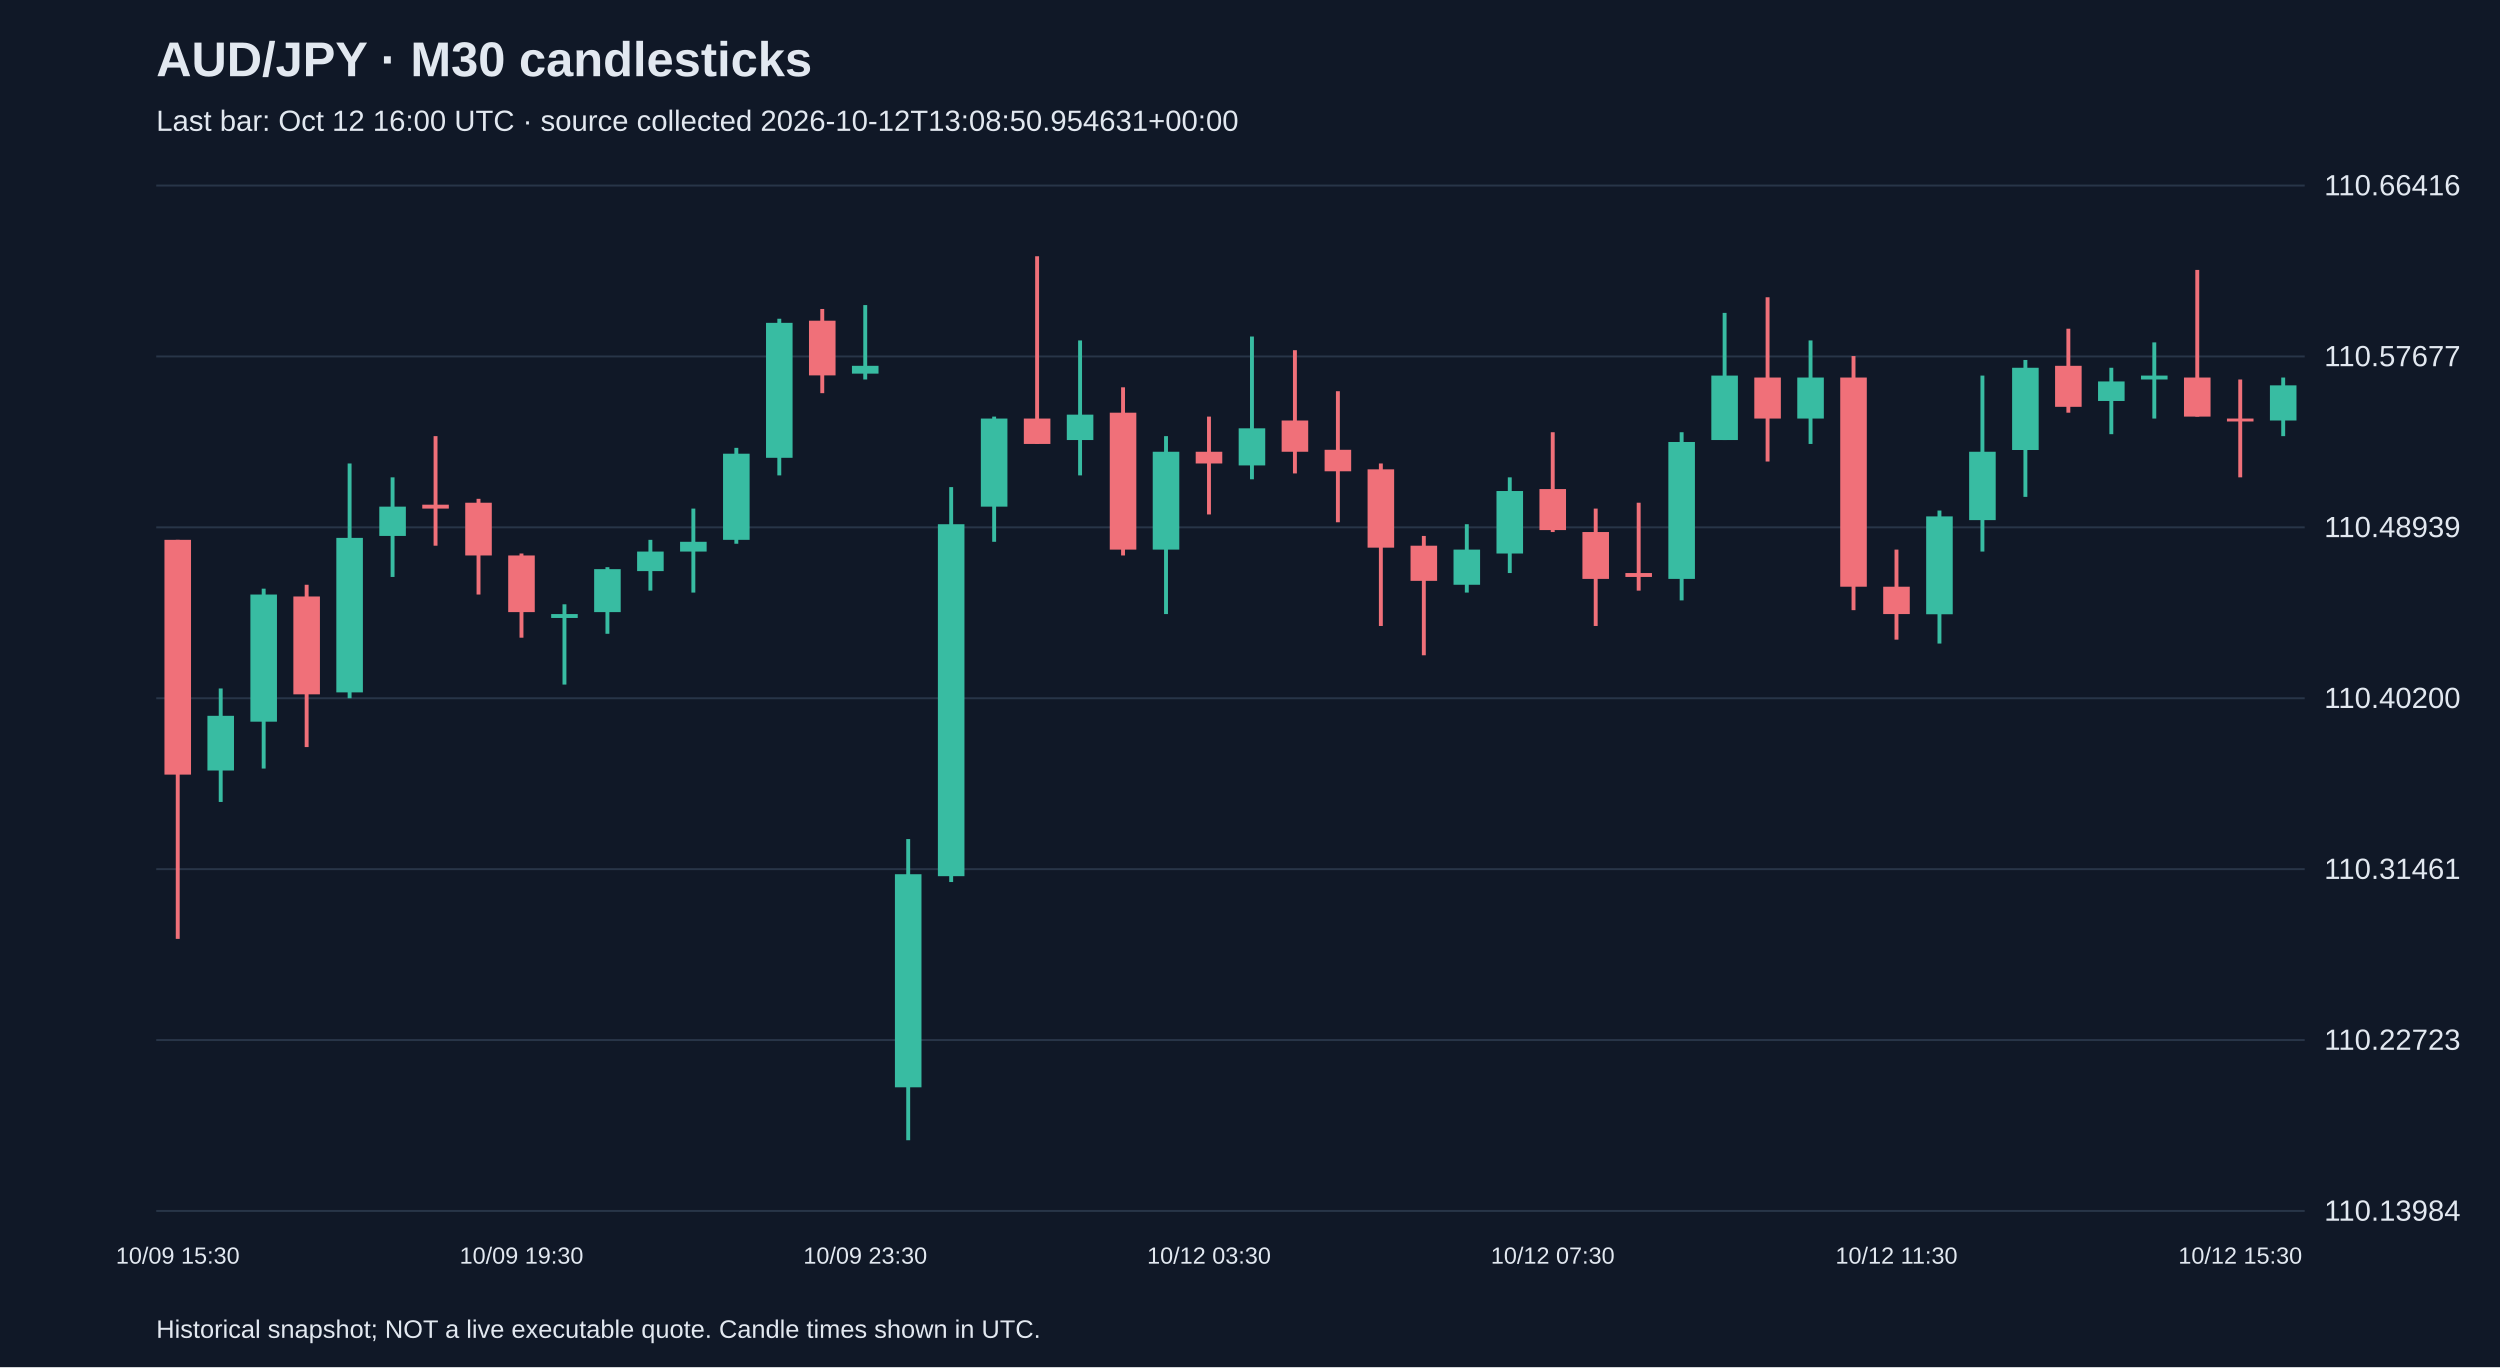
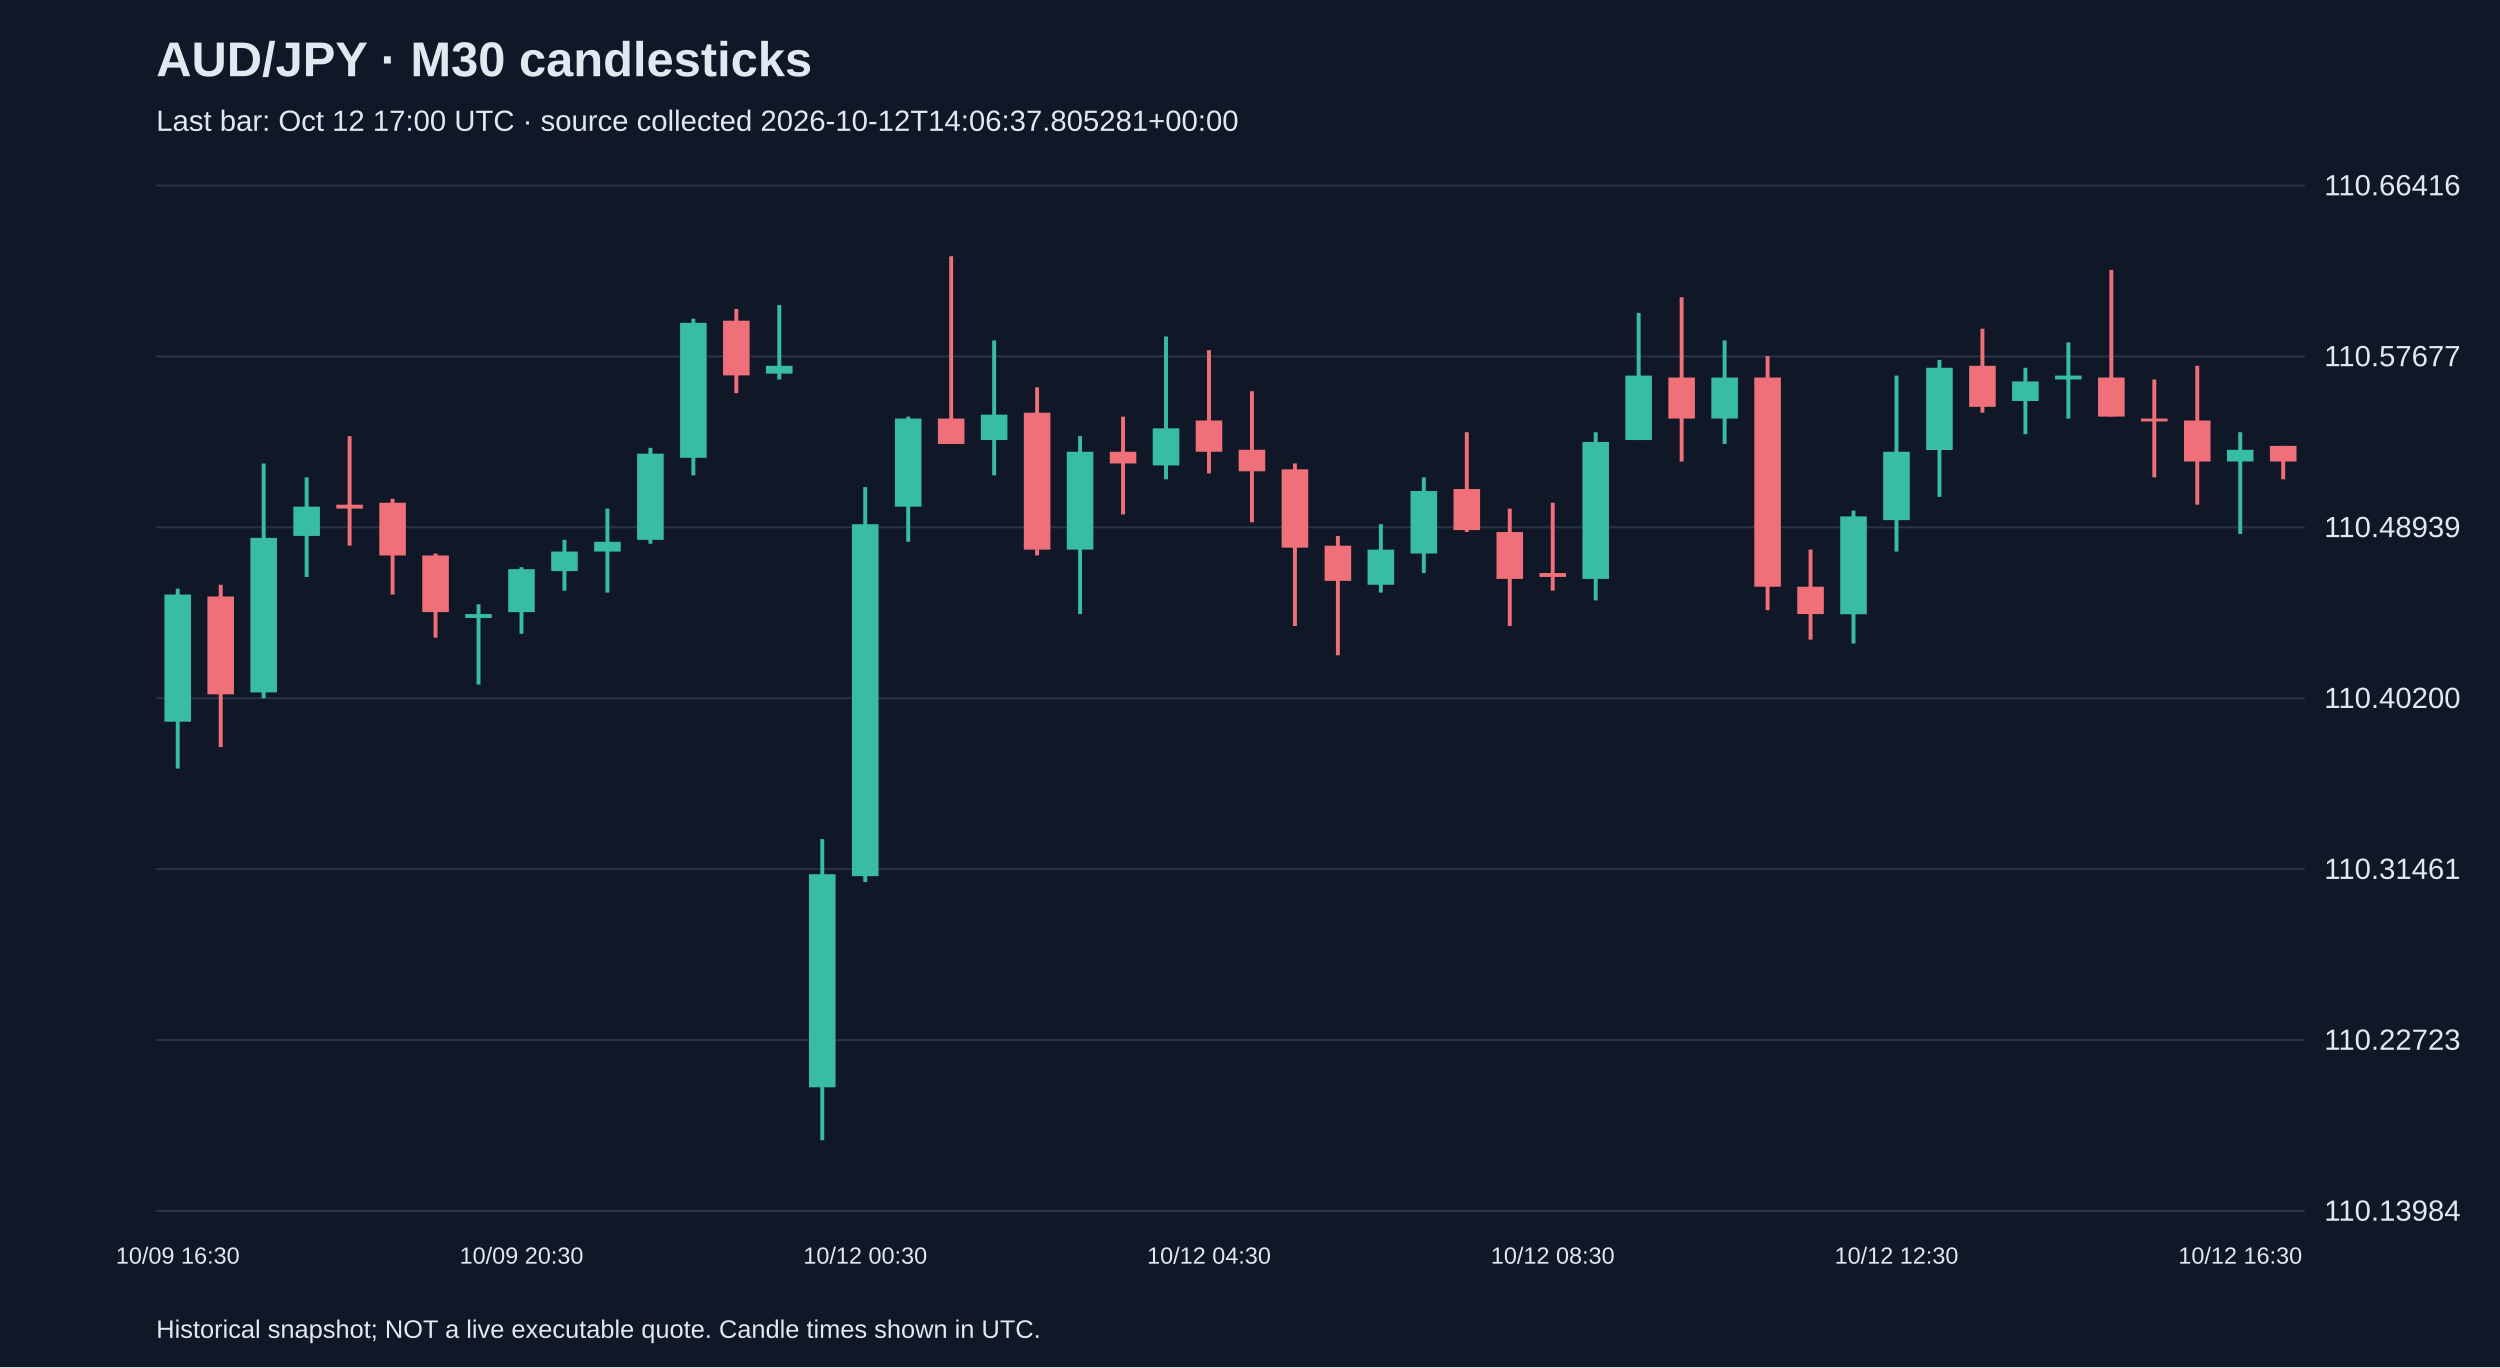
<svg xmlns="http://www.w3.org/2000/svg" viewBox="0 0 1280 700">
  <rect width="100%" height="100%" fill="#101827" />
  <style>text{font-family:Arial,sans-serif;fill:#e2e8f0}</style>
  <text x="80" y="39" font-size="25" font-weight="bold">AUD/JPY · M30 candlesticks</text>
-   <text x="80" y="67" font-size="15" fill="#a6b1c5">Last bar: Oct 12 16:00 UTC · source collected 2026-10-12T13:08:50.954631+00:00</text>
+   <text x="80" y="67" font-size="15" fill="#a6b1c5">Last bar: Oct 12 17:00 UTC · source collected 2026-10-12T14:06:37.805281+00:00</text>
  <line x1="80" y1="620.0" x2="1180" y2="620.0" stroke="#283548" />
  <text x="1190" y="625.0" font-size="15">110.13984</text>
  <line x1="80" y1="532.5" x2="1180" y2="532.5" stroke="#283548" />
  <text x="1190" y="537.5" font-size="15">110.22723</text>
  <line x1="80" y1="445.0" x2="1180" y2="445.0" stroke="#283548" />
  <text x="1190" y="450.0" font-size="15">110.31461</text>
  <line x1="80" y1="357.5" x2="1180" y2="357.5" stroke="#283548" />
  <text x="1190" y="362.5" font-size="15">110.40200</text>
  <line x1="80" y1="270.0" x2="1180" y2="270.0" stroke="#283548" />
  <text x="1190" y="275.0" font-size="15">110.48939</text>
  <line x1="80" y1="182.5" x2="1180" y2="182.5" stroke="#283548" />
  <text x="1190" y="187.5" font-size="15">110.57677</text>
  <line x1="80" y1="95.0" x2="1180" y2="95.0" stroke="#283548" />
  <text x="1190" y="100.0" font-size="15">110.66416</text>
-   <line x1="91.0" y1="276.4" x2="91.0" y2="480.7" stroke="#f07079" stroke-width="2" />
-   <rect x="84.2" y="276.4" width="13.6" height="120.2" fill="#f07079" />
-   <text x="91.0" y="647" text-anchor="middle" font-size="12">10/09 15:30</text>
-   <line x1="113.0" y1="352.5" x2="113.0" y2="410.6" stroke="#38bca2" stroke-width="2" />
-   <rect x="106.2" y="366.5" width="13.6" height="28.0" fill="#38bca2" />
-   <line x1="135.0" y1="301.4" x2="135.0" y2="393.5" stroke="#38bca2" stroke-width="2" />
-   <rect x="128.2" y="304.4" width="13.6" height="65.1" fill="#38bca2" />
-   <line x1="157.0" y1="299.4" x2="157.0" y2="382.5" stroke="#f07079" stroke-width="2" />
-   <rect x="150.2" y="305.4" width="13.6" height="50.1" fill="#f07079" />
-   <line x1="179.0" y1="237.3" x2="179.0" y2="357.5" stroke="#38bca2" stroke-width="2" />
-   <rect x="172.2" y="275.4" width="13.6" height="79.1" fill="#38bca2" />
-   <line x1="201.0" y1="244.4" x2="201.0" y2="295.4" stroke="#38bca2" stroke-width="2" />
-   <rect x="194.2" y="259.4" width="13.6" height="15.0" fill="#38bca2" />
-   <line x1="223.0" y1="223.3" x2="223.0" y2="279.4" stroke="#f07079" stroke-width="2" />
-   <rect x="216.2" y="258.4" width="13.6" height="2.0" fill="#f07079" />
-   <line x1="245.0" y1="255.4" x2="245.0" y2="304.4" stroke="#f07079" stroke-width="2" />
-   <rect x="238.2" y="257.4" width="13.6" height="27.0" fill="#f07079" />
-   <line x1="267.0" y1="283.4" x2="267.0" y2="326.5" stroke="#f07079" stroke-width="2" />
-   <rect x="260.2" y="284.4" width="13.6" height="29.0" fill="#f07079" />
-   <text x="267.0" y="647" text-anchor="middle" font-size="12">10/09 19:30</text>
-   <line x1="289.0" y1="309.4" x2="289.0" y2="350.5" stroke="#38bca2" stroke-width="2" />
-   <rect x="282.2" y="314.4" width="13.6" height="2.0" fill="#38bca2" />
-   <line x1="311.0" y1="290.4" x2="311.0" y2="324.5" stroke="#38bca2" stroke-width="2" />
-   <rect x="304.2" y="291.4" width="13.6" height="22.0" fill="#38bca2" />
-   <line x1="333.0" y1="276.4" x2="333.0" y2="302.4" stroke="#38bca2" stroke-width="2" />
-   <rect x="326.2" y="282.4" width="13.6" height="10.0" fill="#38bca2" />
-   <line x1="355.0" y1="260.4" x2="355.0" y2="303.4" stroke="#38bca2" stroke-width="2" />
-   <rect x="348.2" y="277.4" width="13.6" height="5.0" fill="#38bca2" />
-   <line x1="377.0" y1="229.3" x2="377.0" y2="278.4" stroke="#38bca2" stroke-width="2" />
-   <rect x="370.2" y="232.3" width="13.6" height="44.1" fill="#38bca2" />
-   <line x1="399.0" y1="163.2" x2="399.0" y2="243.4" stroke="#38bca2" stroke-width="2" />
-   <rect x="392.2" y="165.3" width="13.6" height="69.1" fill="#38bca2" />
-   <line x1="421.0" y1="158.2" x2="421.0" y2="201.3" stroke="#f07079" stroke-width="2" />
-   <rect x="414.2" y="164.2" width="13.6" height="28.0" fill="#f07079" />
-   <line x1="443.0" y1="156.2" x2="443.0" y2="194.3" stroke="#38bca2" stroke-width="2" />
-   <rect x="436.2" y="187.3" width="13.6" height="4.0" fill="#38bca2" />
-   <text x="443.0" y="647" text-anchor="middle" font-size="12">10/09 23:30</text>
-   <line x1="465.0" y1="429.6" x2="465.0" y2="583.8" stroke="#38bca2" stroke-width="2" />
-   <rect x="458.2" y="447.6" width="13.6" height="109.1" fill="#38bca2" />
-   <line x1="487.0" y1="249.4" x2="487.0" y2="451.6" stroke="#38bca2" stroke-width="2" />
-   <rect x="480.2" y="268.4" width="13.6" height="180.2" fill="#38bca2" />
-   <line x1="509.0" y1="213.3" x2="509.0" y2="277.4" stroke="#38bca2" stroke-width="2" />
-   <rect x="502.2" y="214.3" width="13.6" height="45.1" fill="#38bca2" />
-   <line x1="531.0" y1="131.2" x2="531.0" y2="227.3" stroke="#f07079" stroke-width="2" />
-   <rect x="524.2" y="214.3" width="13.6" height="13.0" fill="#f07079" />
-   <line x1="553.0" y1="174.3" x2="553.0" y2="243.4" stroke="#38bca2" stroke-width="2" />
-   <rect x="546.2" y="212.3" width="13.6" height="13.0" fill="#38bca2" />
-   <line x1="575.0" y1="198.3" x2="575.0" y2="284.4" stroke="#f07079" stroke-width="2" />
-   <rect x="568.2" y="211.3" width="13.6" height="70.1" fill="#f07079" />
-   <line x1="597.0" y1="223.3" x2="597.0" y2="314.4" stroke="#38bca2" stroke-width="2" />
-   <rect x="590.2" y="231.3" width="13.6" height="50.1" fill="#38bca2" />
-   <line x1="619.0" y1="213.3" x2="619.0" y2="263.4" stroke="#f07079" stroke-width="2" />
-   <rect x="612.2" y="231.3" width="13.6" height="6.0" fill="#f07079" />
-   <text x="619.0" y="647" text-anchor="middle" font-size="12">10/12 03:30</text>
-   <line x1="641.0" y1="172.3" x2="641.0" y2="245.4" stroke="#38bca2" stroke-width="2" />
-   <rect x="634.2" y="219.3" width="13.6" height="19.0" fill="#38bca2" />
-   <line x1="663.0" y1="179.3" x2="663.0" y2="242.4" stroke="#f07079" stroke-width="2" />
-   <rect x="656.2" y="215.3" width="13.6" height="16.0" fill="#f07079" />
-   <line x1="685.0" y1="200.3" x2="685.0" y2="267.4" stroke="#f07079" stroke-width="2" />
-   <rect x="678.2" y="230.3" width="13.6" height="11.0" fill="#f07079" />
-   <line x1="707.0" y1="237.3" x2="707.0" y2="320.5" stroke="#f07079" stroke-width="2" />
-   <rect x="700.2" y="240.3" width="13.6" height="40.1" fill="#f07079" />
-   <line x1="729.0" y1="274.4" x2="729.0" y2="335.5" stroke="#f07079" stroke-width="2" />
-   <rect x="722.2" y="279.4" width="13.6" height="18.0" fill="#f07079" />
-   <line x1="751.0" y1="268.4" x2="751.0" y2="303.4" stroke="#38bca2" stroke-width="2" />
-   <rect x="744.2" y="281.4" width="13.6" height="18.0" fill="#38bca2" />
-   <line x1="773.0" y1="244.4" x2="773.0" y2="293.4" stroke="#38bca2" stroke-width="2" />
-   <rect x="766.2" y="251.4" width="13.6" height="32.0" fill="#38bca2" />
-   <line x1="795.0" y1="221.3" x2="795.0" y2="272.4" stroke="#f07079" stroke-width="2" />
-   <rect x="788.2" y="250.4" width="13.6" height="21.0" fill="#f07079" />
-   <text x="795.0" y="647" text-anchor="middle" font-size="12">10/12 07:30</text>
-   <line x1="817.0" y1="260.4" x2="817.0" y2="320.5" stroke="#f07079" stroke-width="2" />
-   <rect x="810.2" y="272.4" width="13.6" height="24.0" fill="#f07079" />
-   <line x1="839.0" y1="257.4" x2="839.0" y2="302.4" stroke="#f07079" stroke-width="2" />
-   <rect x="832.2" y="293.4" width="13.6" height="2.0" fill="#f07079" />
-   <line x1="861.0" y1="221.3" x2="861.0" y2="307.4" stroke="#38bca2" stroke-width="2" />
-   <rect x="854.2" y="226.3" width="13.6" height="70.1" fill="#38bca2" />
-   <line x1="883.0" y1="160.2" x2="883.0" y2="225.3" stroke="#38bca2" stroke-width="2" />
-   <rect x="876.2" y="192.3" width="13.6" height="33.0" fill="#38bca2" />
-   <line x1="905.0" y1="152.2" x2="905.0" y2="236.3" stroke="#f07079" stroke-width="2" />
-   <rect x="898.2" y="193.3" width="13.6" height="21.0" fill="#f07079" />
-   <line x1="927.0" y1="174.3" x2="927.0" y2="227.3" stroke="#38bca2" stroke-width="2" />
-   <rect x="920.2" y="193.3" width="13.6" height="21.0" fill="#38bca2" />
-   <line x1="949.0" y1="182.3" x2="949.0" y2="312.4" stroke="#f07079" stroke-width="2" />
-   <rect x="942.2" y="193.3" width="13.6" height="107.1" fill="#f07079" />
-   <line x1="971.0" y1="281.4" x2="971.0" y2="327.5" stroke="#f07079" stroke-width="2" />
-   <rect x="964.2" y="300.4" width="13.6" height="14.0" fill="#f07079" />
-   <text x="971.0" y="647" text-anchor="middle" font-size="12">10/12 11:30</text>
-   <line x1="993.0" y1="261.4" x2="993.0" y2="329.5" stroke="#38bca2" stroke-width="2" />
-   <rect x="986.2" y="264.4" width="13.6" height="50.1" fill="#38bca2" />
-   <line x1="1015.0" y1="192.3" x2="1015.0" y2="282.4" stroke="#38bca2" stroke-width="2" />
-   <rect x="1008.2" y="231.3" width="13.6" height="35.0" fill="#38bca2" />
-   <line x1="1037.0" y1="184.3" x2="1037.0" y2="254.4" stroke="#38bca2" stroke-width="2" />
-   <rect x="1030.2" y="188.3" width="13.6" height="42.1" fill="#38bca2" />
-   <line x1="1059.0" y1="168.3" x2="1059.0" y2="211.3" stroke="#f07079" stroke-width="2" />
-   <rect x="1052.2" y="187.3" width="13.6" height="21.0" fill="#f07079" />
-   <line x1="1081.0" y1="188.3" x2="1081.0" y2="222.3" stroke="#38bca2" stroke-width="2" />
-   <rect x="1074.2" y="195.3" width="13.6" height="10.0" fill="#38bca2" />
-   <line x1="1103.0" y1="175.3" x2="1103.0" y2="214.3" stroke="#38bca2" stroke-width="2" />
-   <rect x="1096.2" y="192.3" width="13.6" height="2.0" fill="#38bca2" />
-   <line x1="1125.0" y1="138.2" x2="1125.0" y2="213.3" stroke="#f07079" stroke-width="2" />
-   <rect x="1118.2" y="193.3" width="13.6" height="20.0" fill="#f07079" />
-   <line x1="1147.0" y1="194.3" x2="1147.0" y2="244.4" stroke="#f07079" stroke-width="2" />
-   <rect x="1140.2" y="214.3" width="13.6" height="1.5" fill="#f07079" />
-   <text x="1147.0" y="647" text-anchor="middle" font-size="12">10/12 15:30</text>
-   <line x1="1169.0" y1="193.3" x2="1169.0" y2="223.3" stroke="#38bca2" stroke-width="2" />
-   <rect x="1162.2" y="197.3" width="13.6" height="18.0" fill="#38bca2" />
+   <line x1="91.0" y1="301.4" x2="91.0" y2="393.5" stroke="#38bca2" stroke-width="2" />
+   <rect x="84.2" y="304.4" width="13.6" height="65.1" fill="#38bca2" />
+   <text x="91.0" y="647" text-anchor="middle" font-size="12">10/09 16:30</text>
+   <line x1="113.0" y1="299.4" x2="113.0" y2="382.5" stroke="#f07079" stroke-width="2" />
+   <rect x="106.2" y="305.4" width="13.6" height="50.1" fill="#f07079" />
+   <line x1="135.0" y1="237.3" x2="135.0" y2="357.5" stroke="#38bca2" stroke-width="2" />
+   <rect x="128.2" y="275.4" width="13.6" height="79.1" fill="#38bca2" />
+   <line x1="157.0" y1="244.4" x2="157.0" y2="295.4" stroke="#38bca2" stroke-width="2" />
+   <rect x="150.2" y="259.4" width="13.6" height="15.0" fill="#38bca2" />
+   <line x1="179.0" y1="223.3" x2="179.0" y2="279.4" stroke="#f07079" stroke-width="2" />
+   <rect x="172.2" y="258.4" width="13.6" height="2.0" fill="#f07079" />
+   <line x1="201.0" y1="255.4" x2="201.0" y2="304.4" stroke="#f07079" stroke-width="2" />
+   <rect x="194.2" y="257.4" width="13.6" height="27.0" fill="#f07079" />
+   <line x1="223.0" y1="283.4" x2="223.0" y2="326.5" stroke="#f07079" stroke-width="2" />
+   <rect x="216.2" y="284.4" width="13.6" height="29.0" fill="#f07079" />
+   <line x1="245.0" y1="309.4" x2="245.0" y2="350.5" stroke="#38bca2" stroke-width="2" />
+   <rect x="238.2" y="314.4" width="13.6" height="2.0" fill="#38bca2" />
+   <line x1="267.0" y1="290.4" x2="267.0" y2="324.5" stroke="#38bca2" stroke-width="2" />
+   <rect x="260.2" y="291.4" width="13.6" height="22.0" fill="#38bca2" />
+   <text x="267.0" y="647" text-anchor="middle" font-size="12">10/09 20:30</text>
+   <line x1="289.0" y1="276.4" x2="289.0" y2="302.4" stroke="#38bca2" stroke-width="2" />
+   <rect x="282.2" y="282.4" width="13.6" height="10.0" fill="#38bca2" />
+   <line x1="311.0" y1="260.4" x2="311.0" y2="303.4" stroke="#38bca2" stroke-width="2" />
+   <rect x="304.2" y="277.4" width="13.6" height="5.0" fill="#38bca2" />
+   <line x1="333.0" y1="229.3" x2="333.0" y2="278.4" stroke="#38bca2" stroke-width="2" />
+   <rect x="326.2" y="232.3" width="13.6" height="44.1" fill="#38bca2" />
+   <line x1="355.0" y1="163.2" x2="355.0" y2="243.4" stroke="#38bca2" stroke-width="2" />
+   <rect x="348.2" y="165.3" width="13.6" height="69.1" fill="#38bca2" />
+   <line x1="377.0" y1="158.2" x2="377.0" y2="201.3" stroke="#f07079" stroke-width="2" />
+   <rect x="370.2" y="164.2" width="13.6" height="28.0" fill="#f07079" />
+   <line x1="399.0" y1="156.2" x2="399.0" y2="194.3" stroke="#38bca2" stroke-width="2" />
+   <rect x="392.2" y="187.3" width="13.6" height="4.0" fill="#38bca2" />
+   <line x1="421.0" y1="429.6" x2="421.0" y2="583.8" stroke="#38bca2" stroke-width="2" />
+   <rect x="414.2" y="447.6" width="13.6" height="109.1" fill="#38bca2" />
+   <line x1="443.0" y1="249.4" x2="443.0" y2="451.6" stroke="#38bca2" stroke-width="2" />
+   <rect x="436.2" y="268.4" width="13.6" height="180.2" fill="#38bca2" />
+   <text x="443.0" y="647" text-anchor="middle" font-size="12">10/12 00:30</text>
+   <line x1="465.0" y1="213.3" x2="465.0" y2="277.4" stroke="#38bca2" stroke-width="2" />
+   <rect x="458.2" y="214.3" width="13.6" height="45.1" fill="#38bca2" />
+   <line x1="487.0" y1="131.2" x2="487.0" y2="227.3" stroke="#f07079" stroke-width="2" />
+   <rect x="480.2" y="214.3" width="13.6" height="13.0" fill="#f07079" />
+   <line x1="509.0" y1="174.3" x2="509.0" y2="243.4" stroke="#38bca2" stroke-width="2" />
+   <rect x="502.2" y="212.3" width="13.6" height="13.0" fill="#38bca2" />
+   <line x1="531.0" y1="198.3" x2="531.0" y2="284.4" stroke="#f07079" stroke-width="2" />
+   <rect x="524.2" y="211.3" width="13.6" height="70.1" fill="#f07079" />
+   <line x1="553.0" y1="223.3" x2="553.0" y2="314.4" stroke="#38bca2" stroke-width="2" />
+   <rect x="546.2" y="231.3" width="13.6" height="50.1" fill="#38bca2" />
+   <line x1="575.0" y1="213.3" x2="575.0" y2="263.4" stroke="#f07079" stroke-width="2" />
+   <rect x="568.2" y="231.3" width="13.6" height="6.0" fill="#f07079" />
+   <line x1="597.0" y1="172.3" x2="597.0" y2="245.4" stroke="#38bca2" stroke-width="2" />
+   <rect x="590.2" y="219.3" width="13.6" height="19.0" fill="#38bca2" />
+   <line x1="619.0" y1="179.3" x2="619.0" y2="242.4" stroke="#f07079" stroke-width="2" />
+   <rect x="612.2" y="215.3" width="13.6" height="16.0" fill="#f07079" />
+   <text x="619.0" y="647" text-anchor="middle" font-size="12">10/12 04:30</text>
+   <line x1="641.0" y1="200.3" x2="641.0" y2="267.4" stroke="#f07079" stroke-width="2" />
+   <rect x="634.2" y="230.3" width="13.6" height="11.0" fill="#f07079" />
+   <line x1="663.0" y1="237.3" x2="663.0" y2="320.5" stroke="#f07079" stroke-width="2" />
+   <rect x="656.2" y="240.3" width="13.6" height="40.1" fill="#f07079" />
+   <line x1="685.0" y1="274.4" x2="685.0" y2="335.5" stroke="#f07079" stroke-width="2" />
+   <rect x="678.2" y="279.4" width="13.6" height="18.0" fill="#f07079" />
+   <line x1="707.0" y1="268.4" x2="707.0" y2="303.4" stroke="#38bca2" stroke-width="2" />
+   <rect x="700.2" y="281.4" width="13.6" height="18.0" fill="#38bca2" />
+   <line x1="729.0" y1="244.4" x2="729.0" y2="293.4" stroke="#38bca2" stroke-width="2" />
+   <rect x="722.2" y="251.4" width="13.6" height="32.0" fill="#38bca2" />
+   <line x1="751.0" y1="221.3" x2="751.0" y2="272.4" stroke="#f07079" stroke-width="2" />
+   <rect x="744.2" y="250.4" width="13.6" height="21.0" fill="#f07079" />
+   <line x1="773.0" y1="260.4" x2="773.0" y2="320.5" stroke="#f07079" stroke-width="2" />
+   <rect x="766.2" y="272.4" width="13.6" height="24.0" fill="#f07079" />
+   <line x1="795.0" y1="257.4" x2="795.0" y2="302.4" stroke="#f07079" stroke-width="2" />
+   <rect x="788.2" y="293.4" width="13.6" height="2.0" fill="#f07079" />
+   <text x="795.0" y="647" text-anchor="middle" font-size="12">10/12 08:30</text>
+   <line x1="817.0" y1="221.3" x2="817.0" y2="307.4" stroke="#38bca2" stroke-width="2" />
+   <rect x="810.2" y="226.3" width="13.6" height="70.1" fill="#38bca2" />
+   <line x1="839.0" y1="160.2" x2="839.0" y2="225.3" stroke="#38bca2" stroke-width="2" />
+   <rect x="832.2" y="192.3" width="13.6" height="33.0" fill="#38bca2" />
+   <line x1="861.0" y1="152.2" x2="861.0" y2="236.3" stroke="#f07079" stroke-width="2" />
+   <rect x="854.2" y="193.3" width="13.6" height="21.0" fill="#f07079" />
+   <line x1="883.0" y1="174.3" x2="883.0" y2="227.3" stroke="#38bca2" stroke-width="2" />
+   <rect x="876.2" y="193.3" width="13.6" height="21.0" fill="#38bca2" />
+   <line x1="905.0" y1="182.3" x2="905.0" y2="312.4" stroke="#f07079" stroke-width="2" />
+   <rect x="898.2" y="193.3" width="13.6" height="107.1" fill="#f07079" />
+   <line x1="927.0" y1="281.4" x2="927.0" y2="327.5" stroke="#f07079" stroke-width="2" />
+   <rect x="920.2" y="300.4" width="13.6" height="14.0" fill="#f07079" />
+   <line x1="949.0" y1="261.4" x2="949.0" y2="329.5" stroke="#38bca2" stroke-width="2" />
+   <rect x="942.2" y="264.4" width="13.6" height="50.1" fill="#38bca2" />
+   <line x1="971.0" y1="192.3" x2="971.0" y2="282.4" stroke="#38bca2" stroke-width="2" />
+   <rect x="964.2" y="231.3" width="13.6" height="35.0" fill="#38bca2" />
+   <text x="971.0" y="647" text-anchor="middle" font-size="12">10/12 12:30</text>
+   <line x1="993.0" y1="184.3" x2="993.0" y2="254.4" stroke="#38bca2" stroke-width="2" />
+   <rect x="986.2" y="188.3" width="13.6" height="42.1" fill="#38bca2" />
+   <line x1="1015.0" y1="168.3" x2="1015.0" y2="211.3" stroke="#f07079" stroke-width="2" />
+   <rect x="1008.2" y="187.3" width="13.6" height="21.0" fill="#f07079" />
+   <line x1="1037.0" y1="188.3" x2="1037.0" y2="222.3" stroke="#38bca2" stroke-width="2" />
+   <rect x="1030.2" y="195.3" width="13.6" height="10.0" fill="#38bca2" />
+   <line x1="1059.0" y1="175.3" x2="1059.0" y2="214.3" stroke="#38bca2" stroke-width="2" />
+   <rect x="1052.2" y="192.3" width="13.6" height="2.0" fill="#38bca2" />
+   <line x1="1081.0" y1="138.2" x2="1081.0" y2="213.3" stroke="#f07079" stroke-width="2" />
+   <rect x="1074.2" y="193.3" width="13.6" height="20.0" fill="#f07079" />
+   <line x1="1103.0" y1="194.3" x2="1103.0" y2="244.4" stroke="#f07079" stroke-width="2" />
+   <rect x="1096.2" y="214.3" width="13.6" height="1.5" fill="#f07079" />
+   <line x1="1125.0" y1="187.3" x2="1125.0" y2="258.4" stroke="#f07079" stroke-width="2" />
+   <rect x="1118.2" y="215.3" width="13.6" height="21.0" fill="#f07079" />
+   <line x1="1147.0" y1="221.3" x2="1147.0" y2="273.4" stroke="#38bca2" stroke-width="2" />
+   <rect x="1140.2" y="230.3" width="13.6" height="6.0" fill="#38bca2" />
+   <text x="1147.0" y="647" text-anchor="middle" font-size="12">10/12 16:30</text>
+   <line x1="1169.0" y1="228.3" x2="1169.0" y2="245.4" stroke="#f07079" stroke-width="2" />
+   <rect x="1162.2" y="228.3" width="13.6" height="8.0" fill="#f07079" />
  <text x="80" y="685" font-size="13">Historical snapshot; NOT a live executable quote. Candle times shown in UTC.</text>
</svg>
